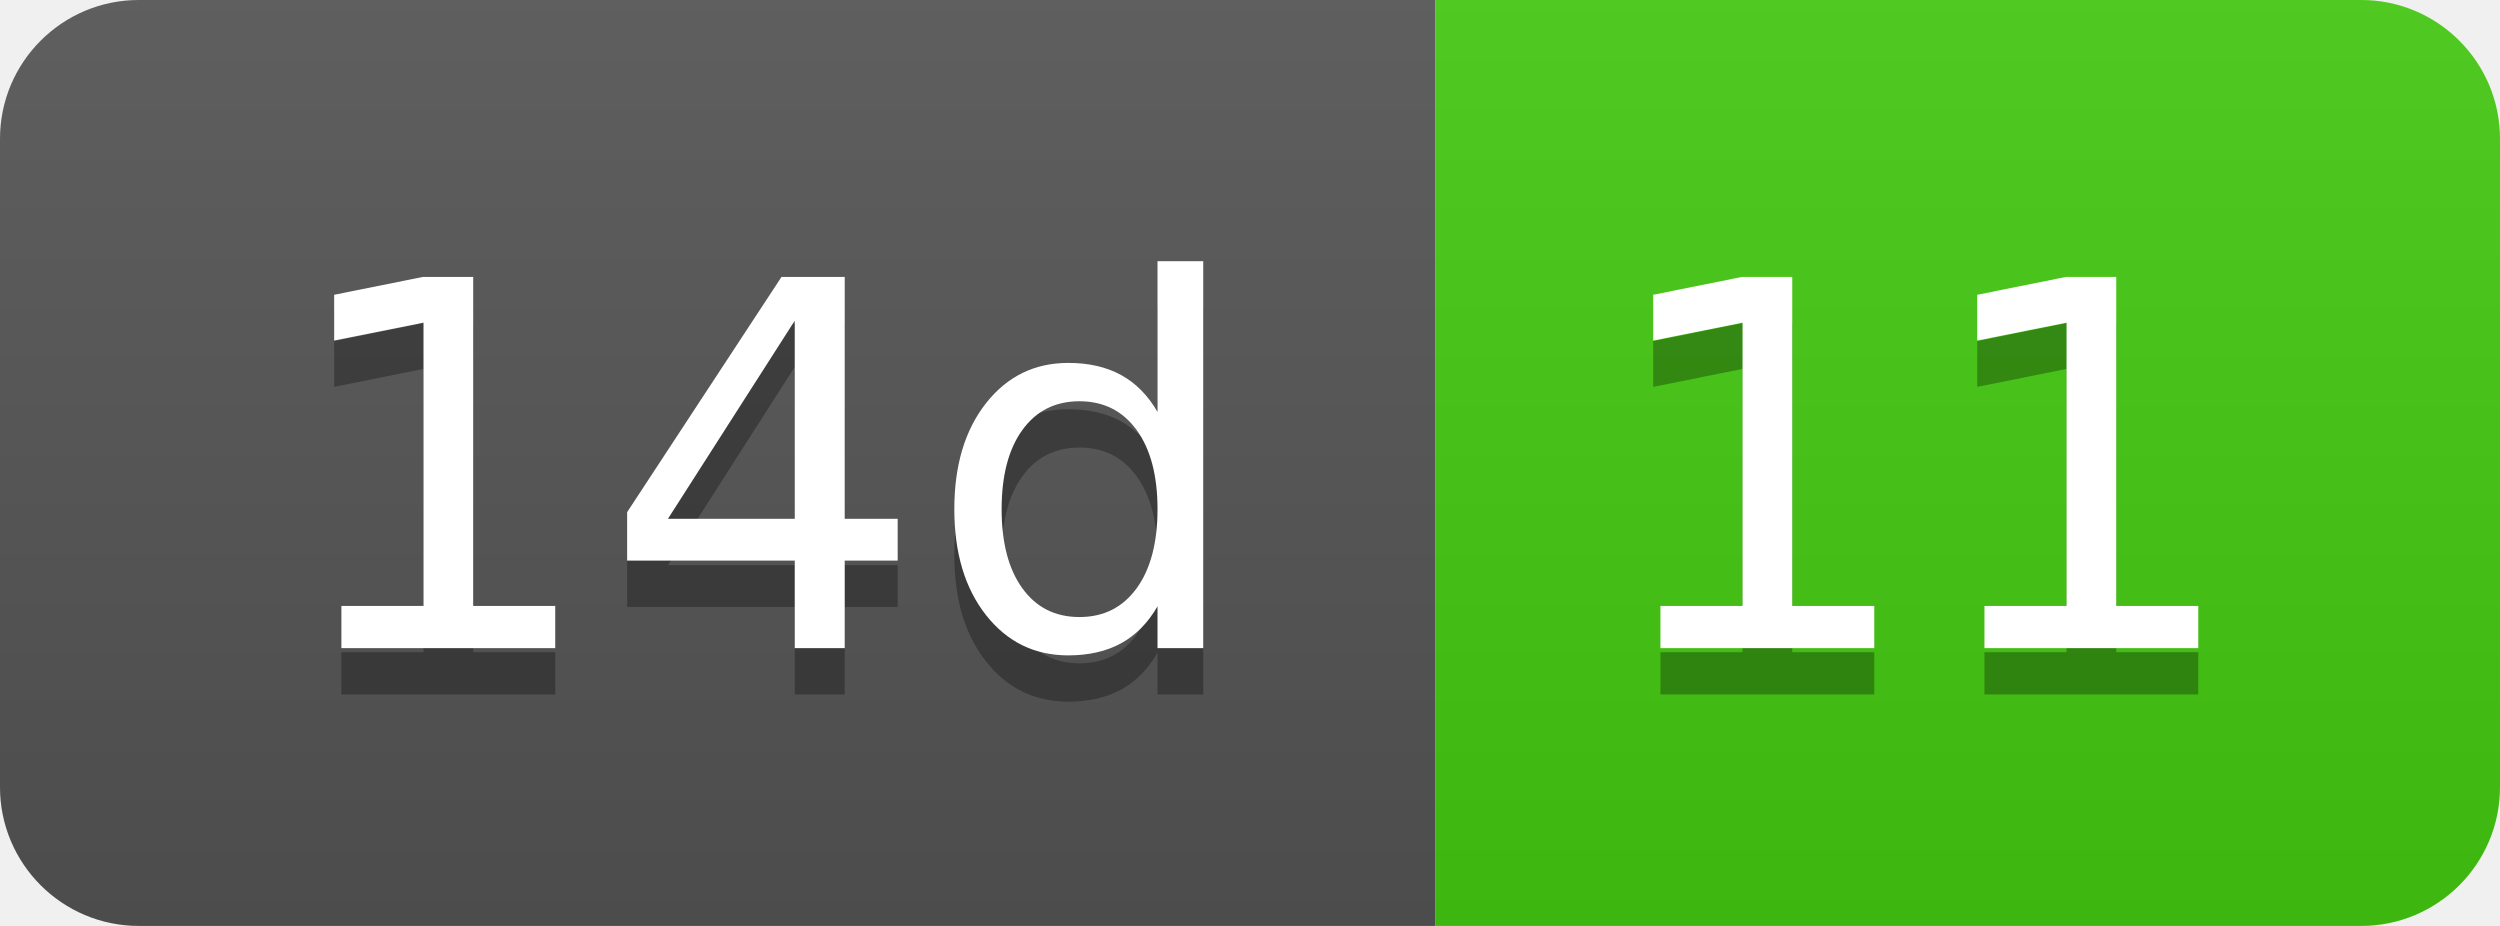
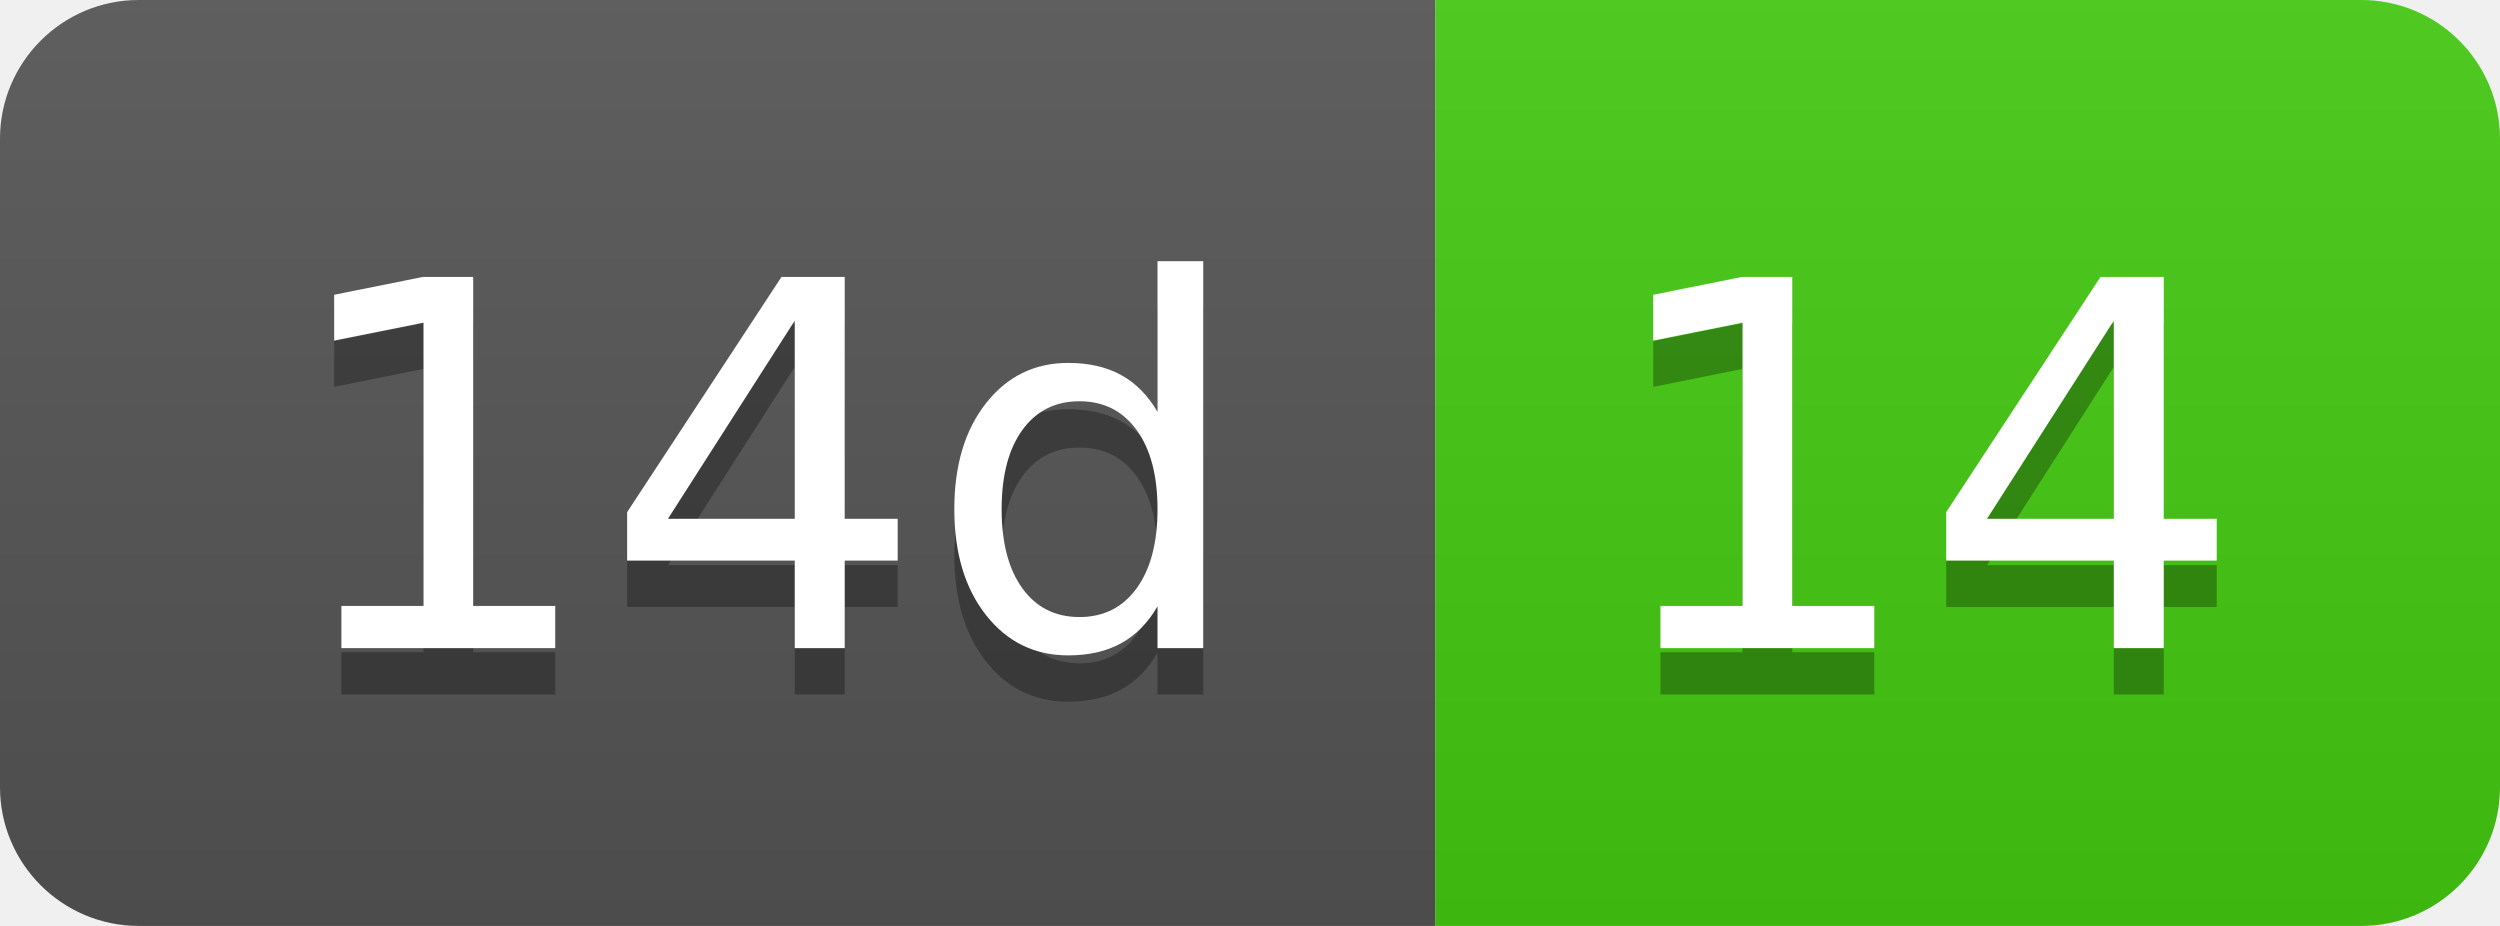
- <svg xmlns="http://www.w3.org/2000/svg" width="54" height="20" role="img" aria-label="14d: 11">
+ <svg xmlns="http://www.w3.org/2000/svg" width="54" height="20" role="img" aria-label="14d: 14">
  <linearGradient id="s" x2="0" y2="100%">
    <stop offset="0" stop-color="#bbb" stop-opacity=".1" />
    <stop offset="1" stop-opacity=".1" />
  </linearGradient>
  <clipPath id="r">
    <rect width="54" height="20" rx="3" fill="#fff" />
  </clipPath>
  <g clip-path="url(#r)">
    <rect width="31" height="20" fill="#555" />
    <rect x="31" width="23" height="20" fill="#4c1" />
    <rect width="54" height="20" fill="url(#s)" />
  </g>
  <g fill="#fff" text-anchor="middle" font-family="Verdana,Geneva,DejaVu Sans,sans-serif" text-rendering="geometricPrecision" font-size="110">
    <text aria-hidden="true" x="165" y="150" fill="#010101" fill-opacity=".3" transform="scale(.1)" textLength="210">14d</text>
    <text x="165" y="140" transform="scale(.1)" fill="#fff" textLength="210">14d</text>
-     <text aria-hidden="true" x="415" y="150" fill="#010101" fill-opacity=".3" transform="scale(.1)" textLength="130">11</text>
-     <text x="415" y="140" transform="scale(.1)" fill="#fff" textLength="130">11</text>
+     <text aria-hidden="true" x="415" y="150" fill="#010101" fill-opacity=".3" transform="scale(.1)" textLength="130">14</text>
+     <text x="415" y="140" transform="scale(.1)" fill="#fff" textLength="130">14</text>
  </g>
</svg>
